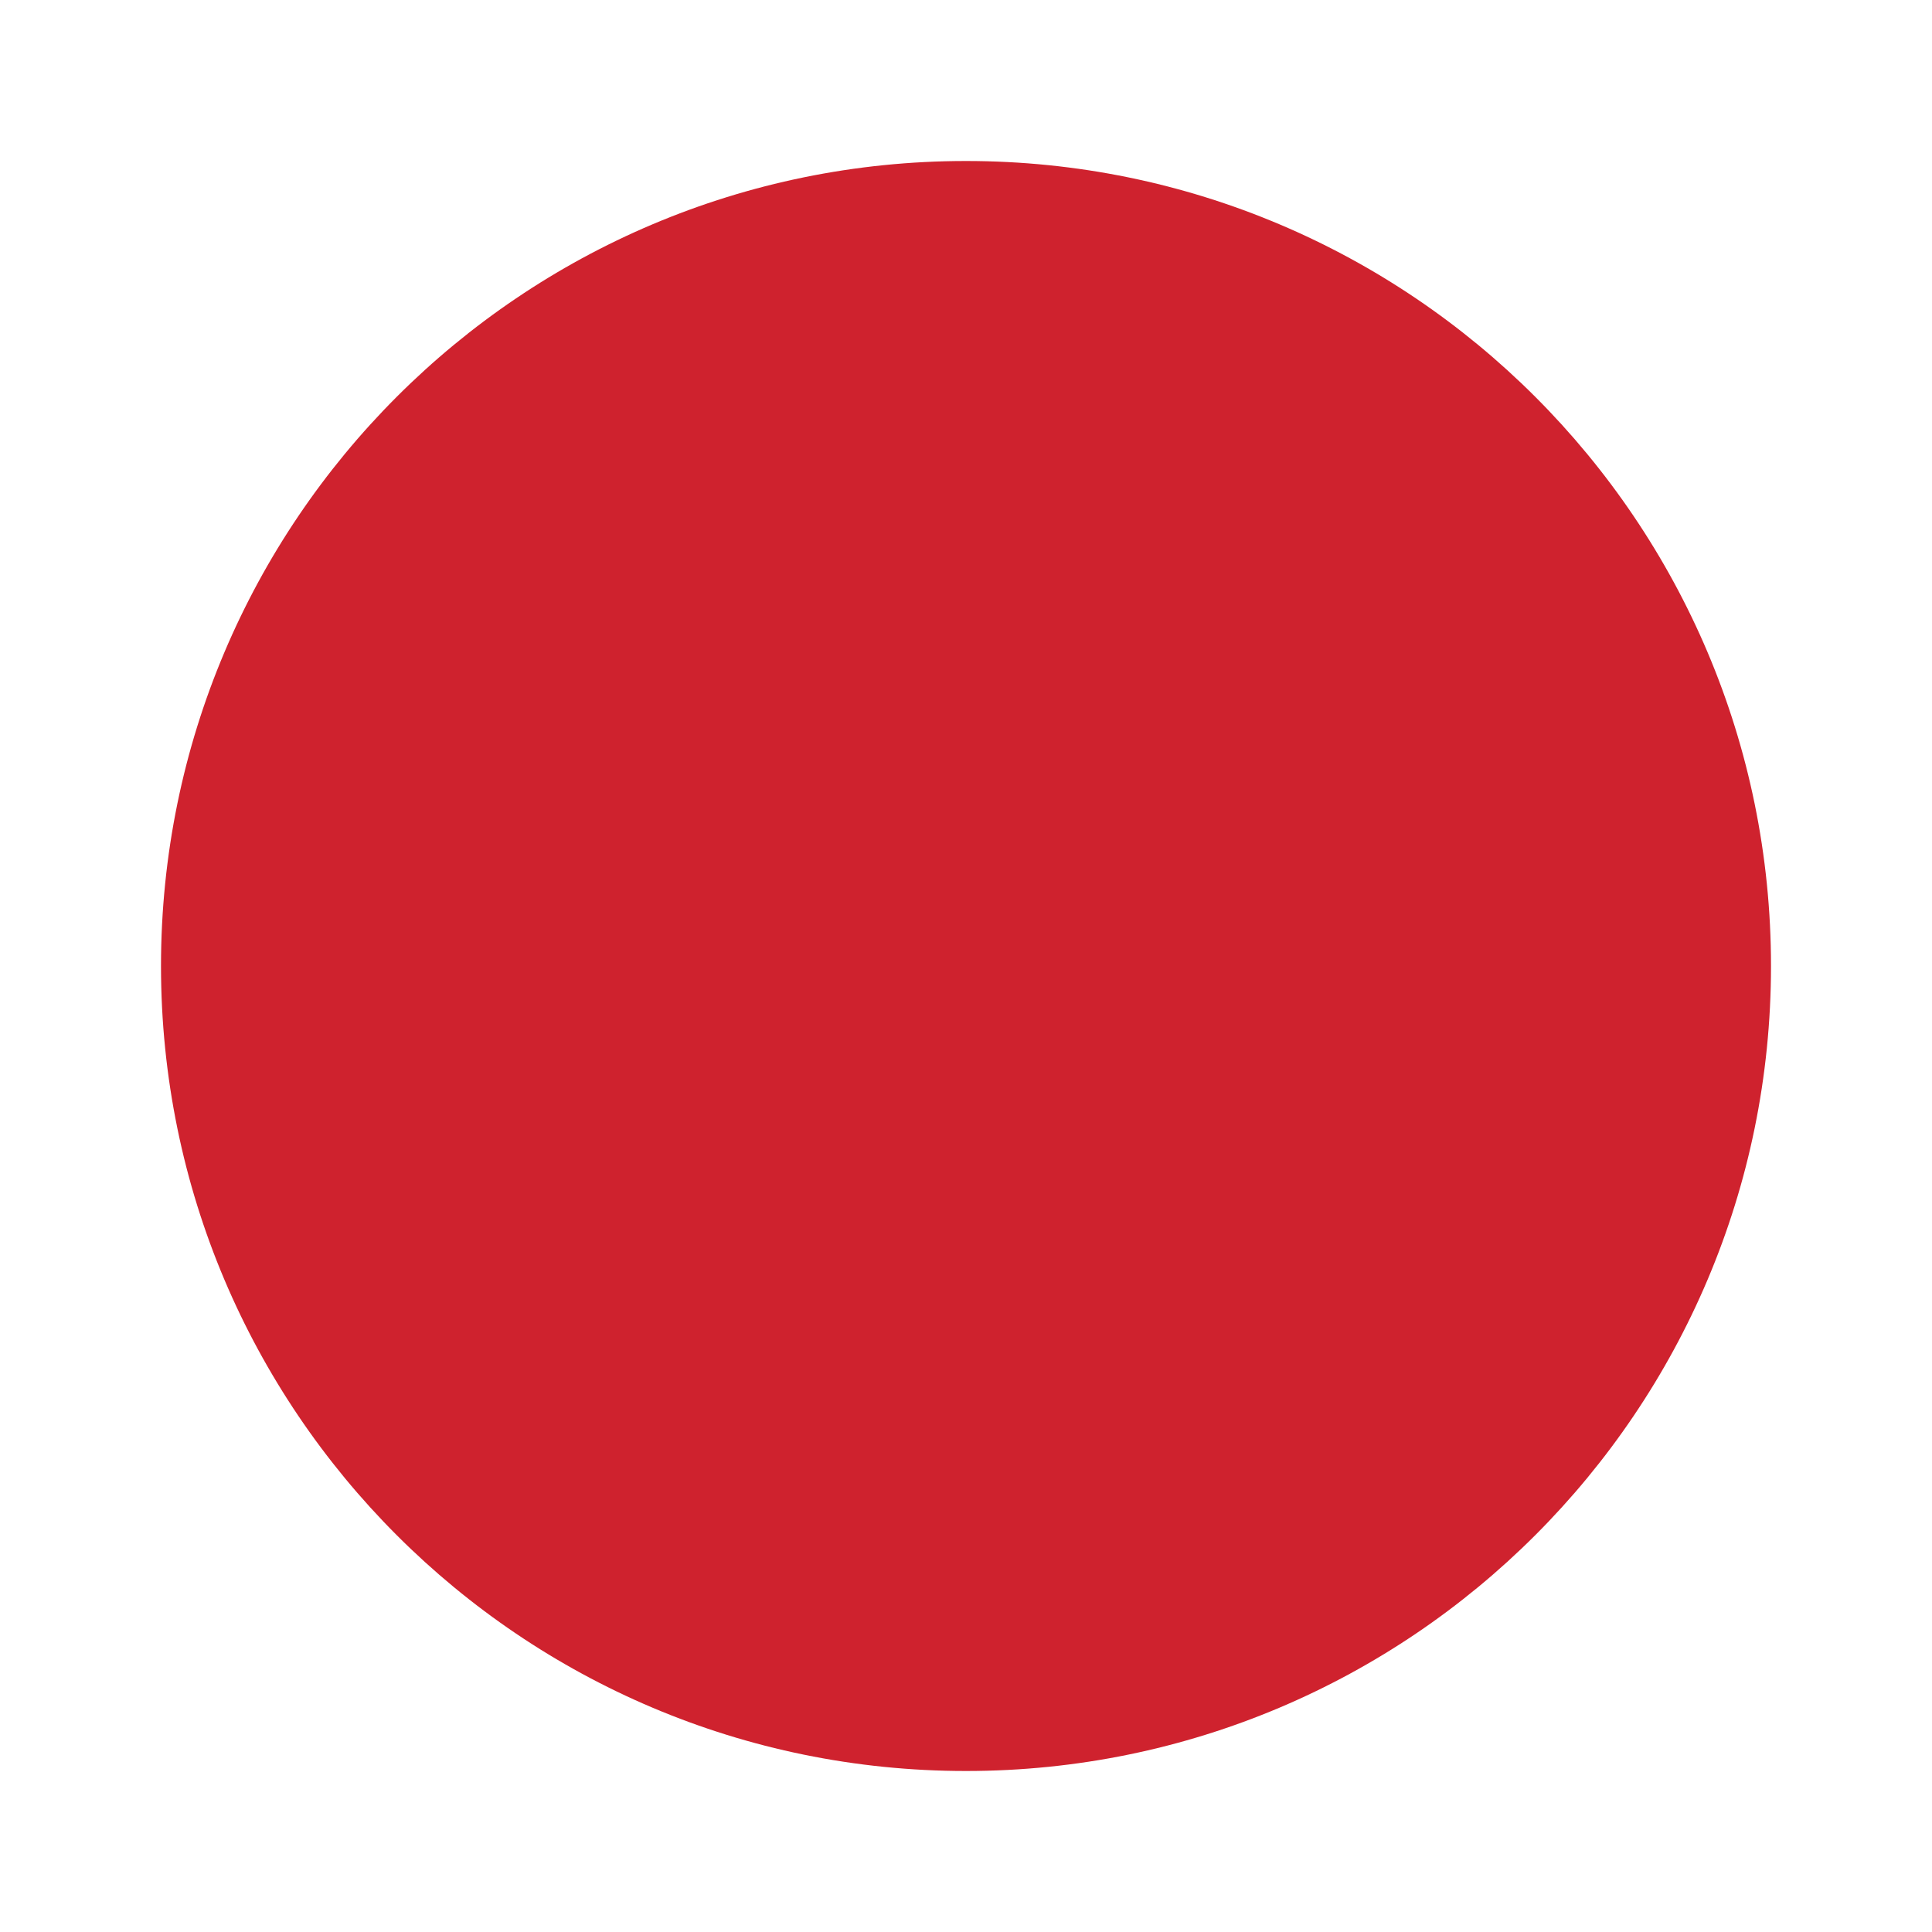
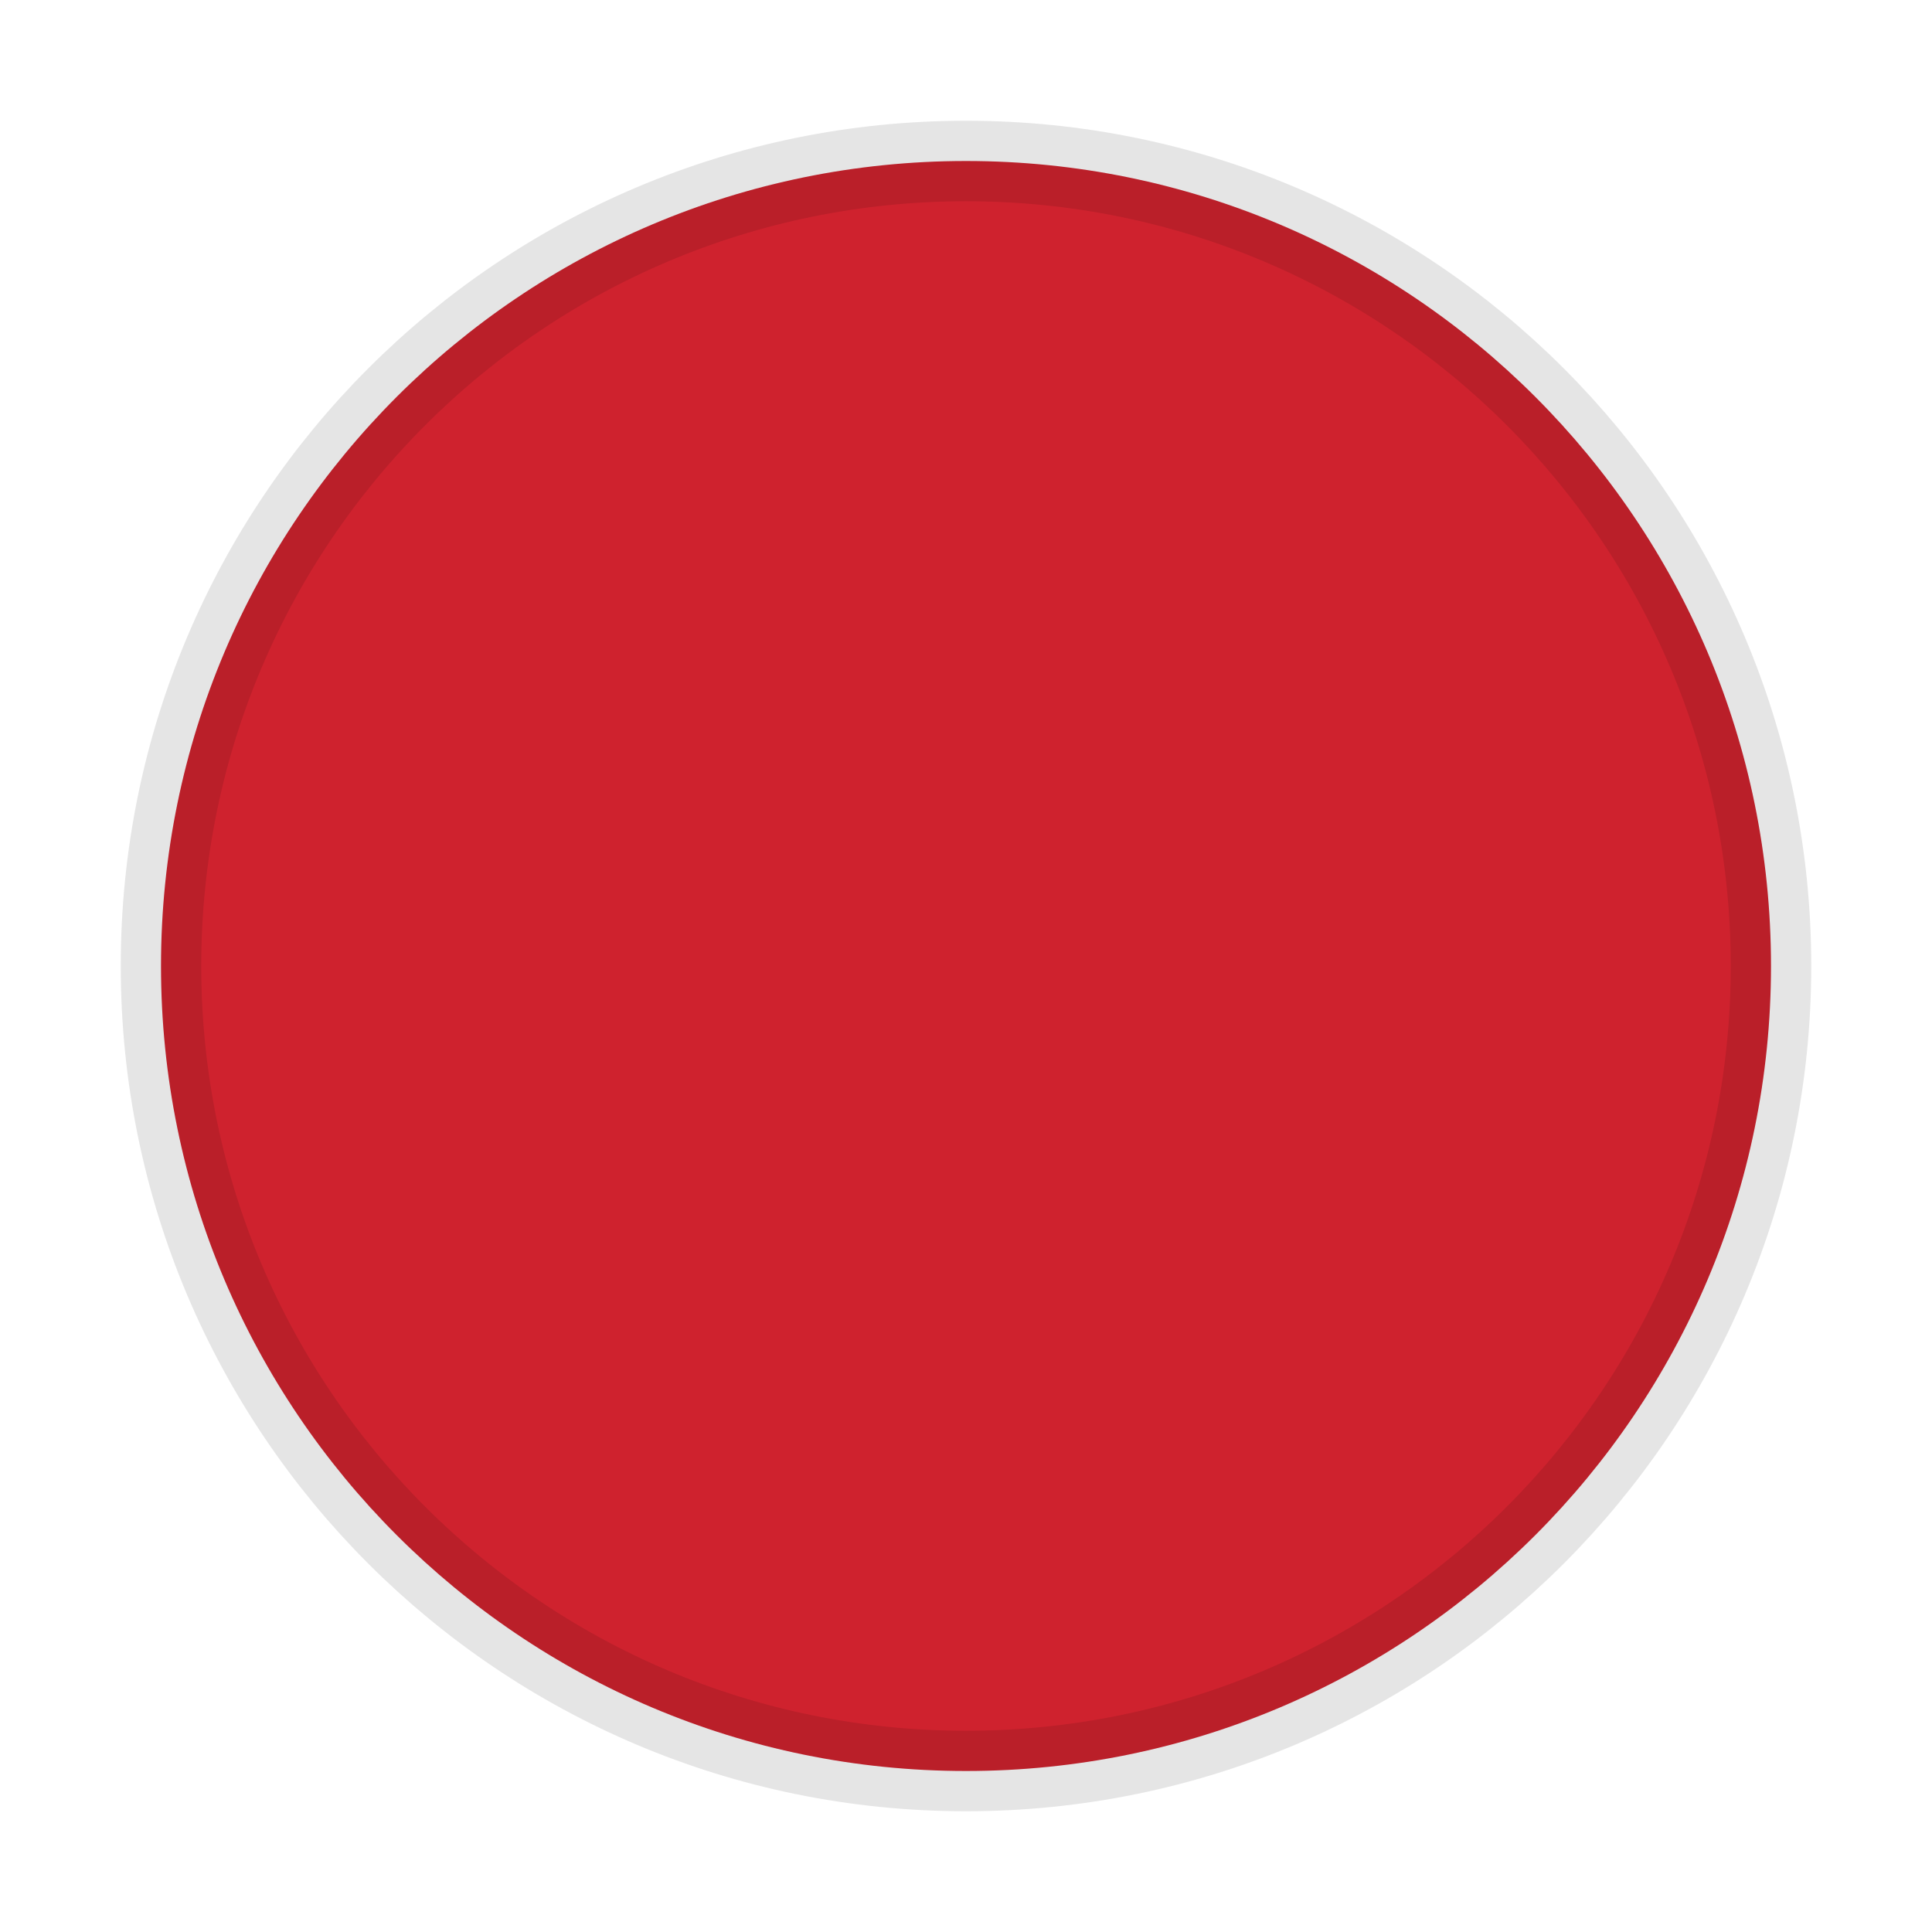
<svg xmlns="http://www.w3.org/2000/svg" width="24" height="24" viewBox="0 0 24 24" fill="#cf222e">
-   <circle cx="12" cy="12" r="10" />
+   <circle cx="12" cy="12" r="10" stroke="#0000001a" />
</svg>
